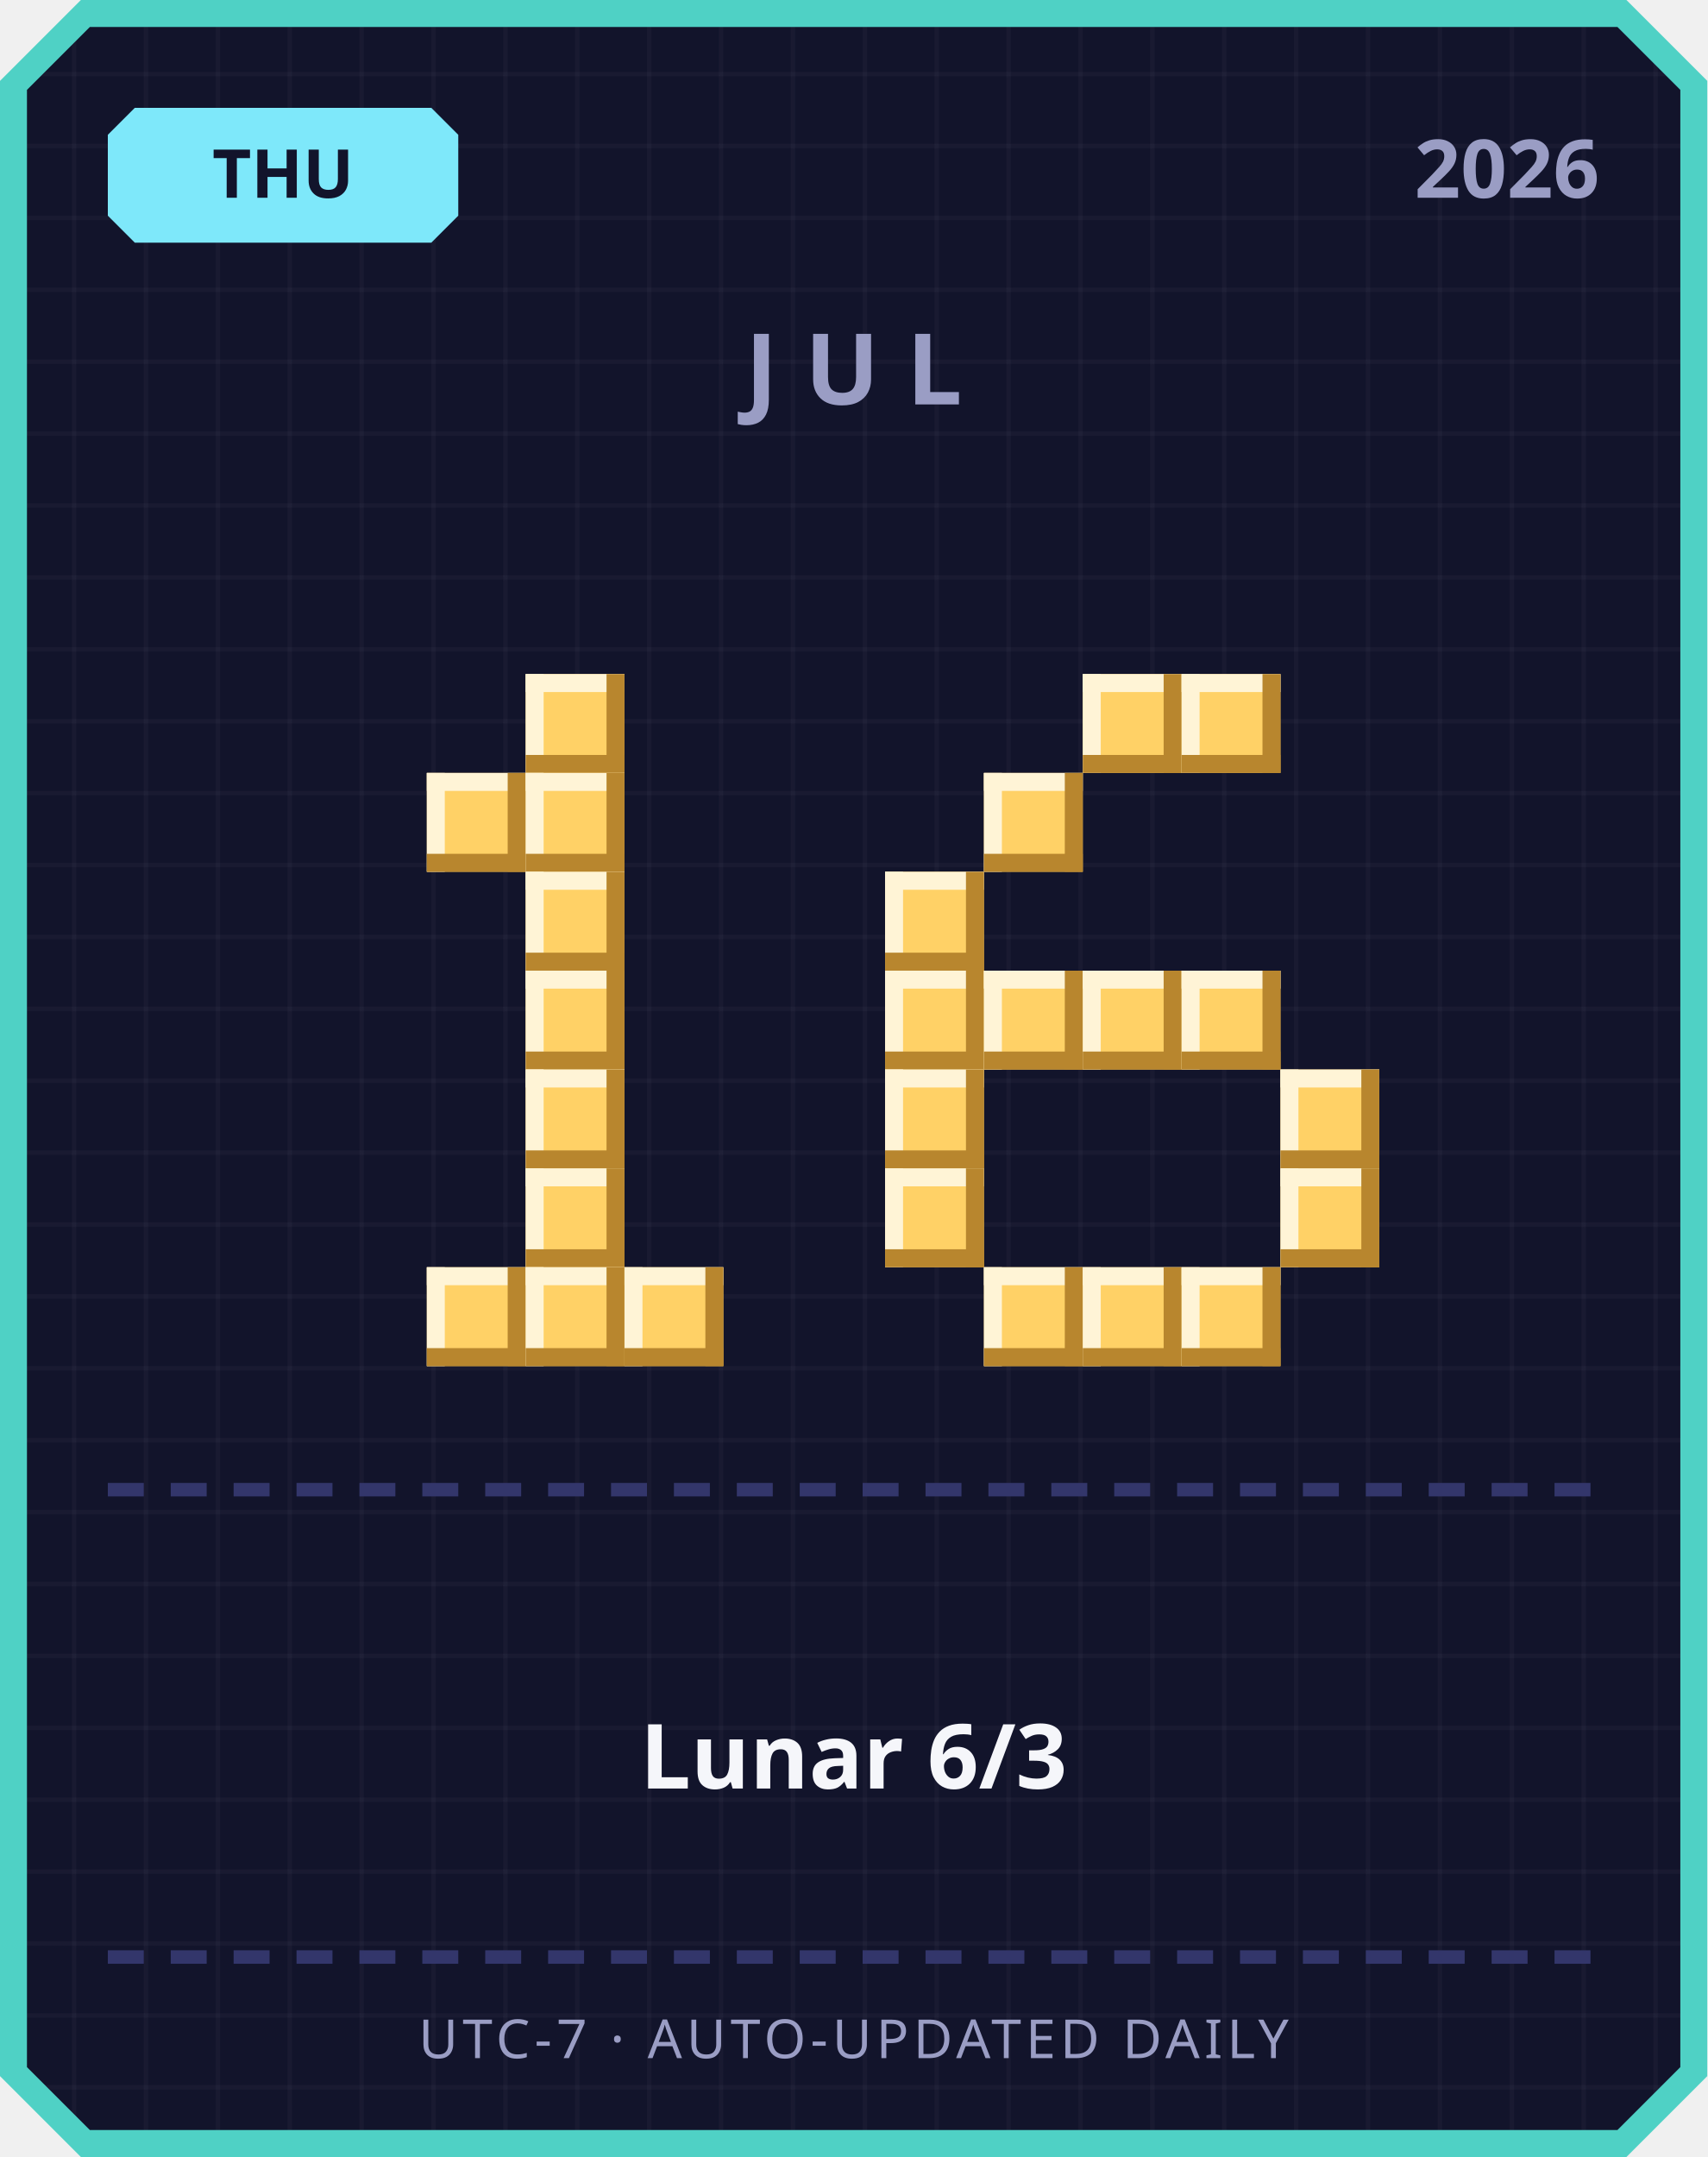
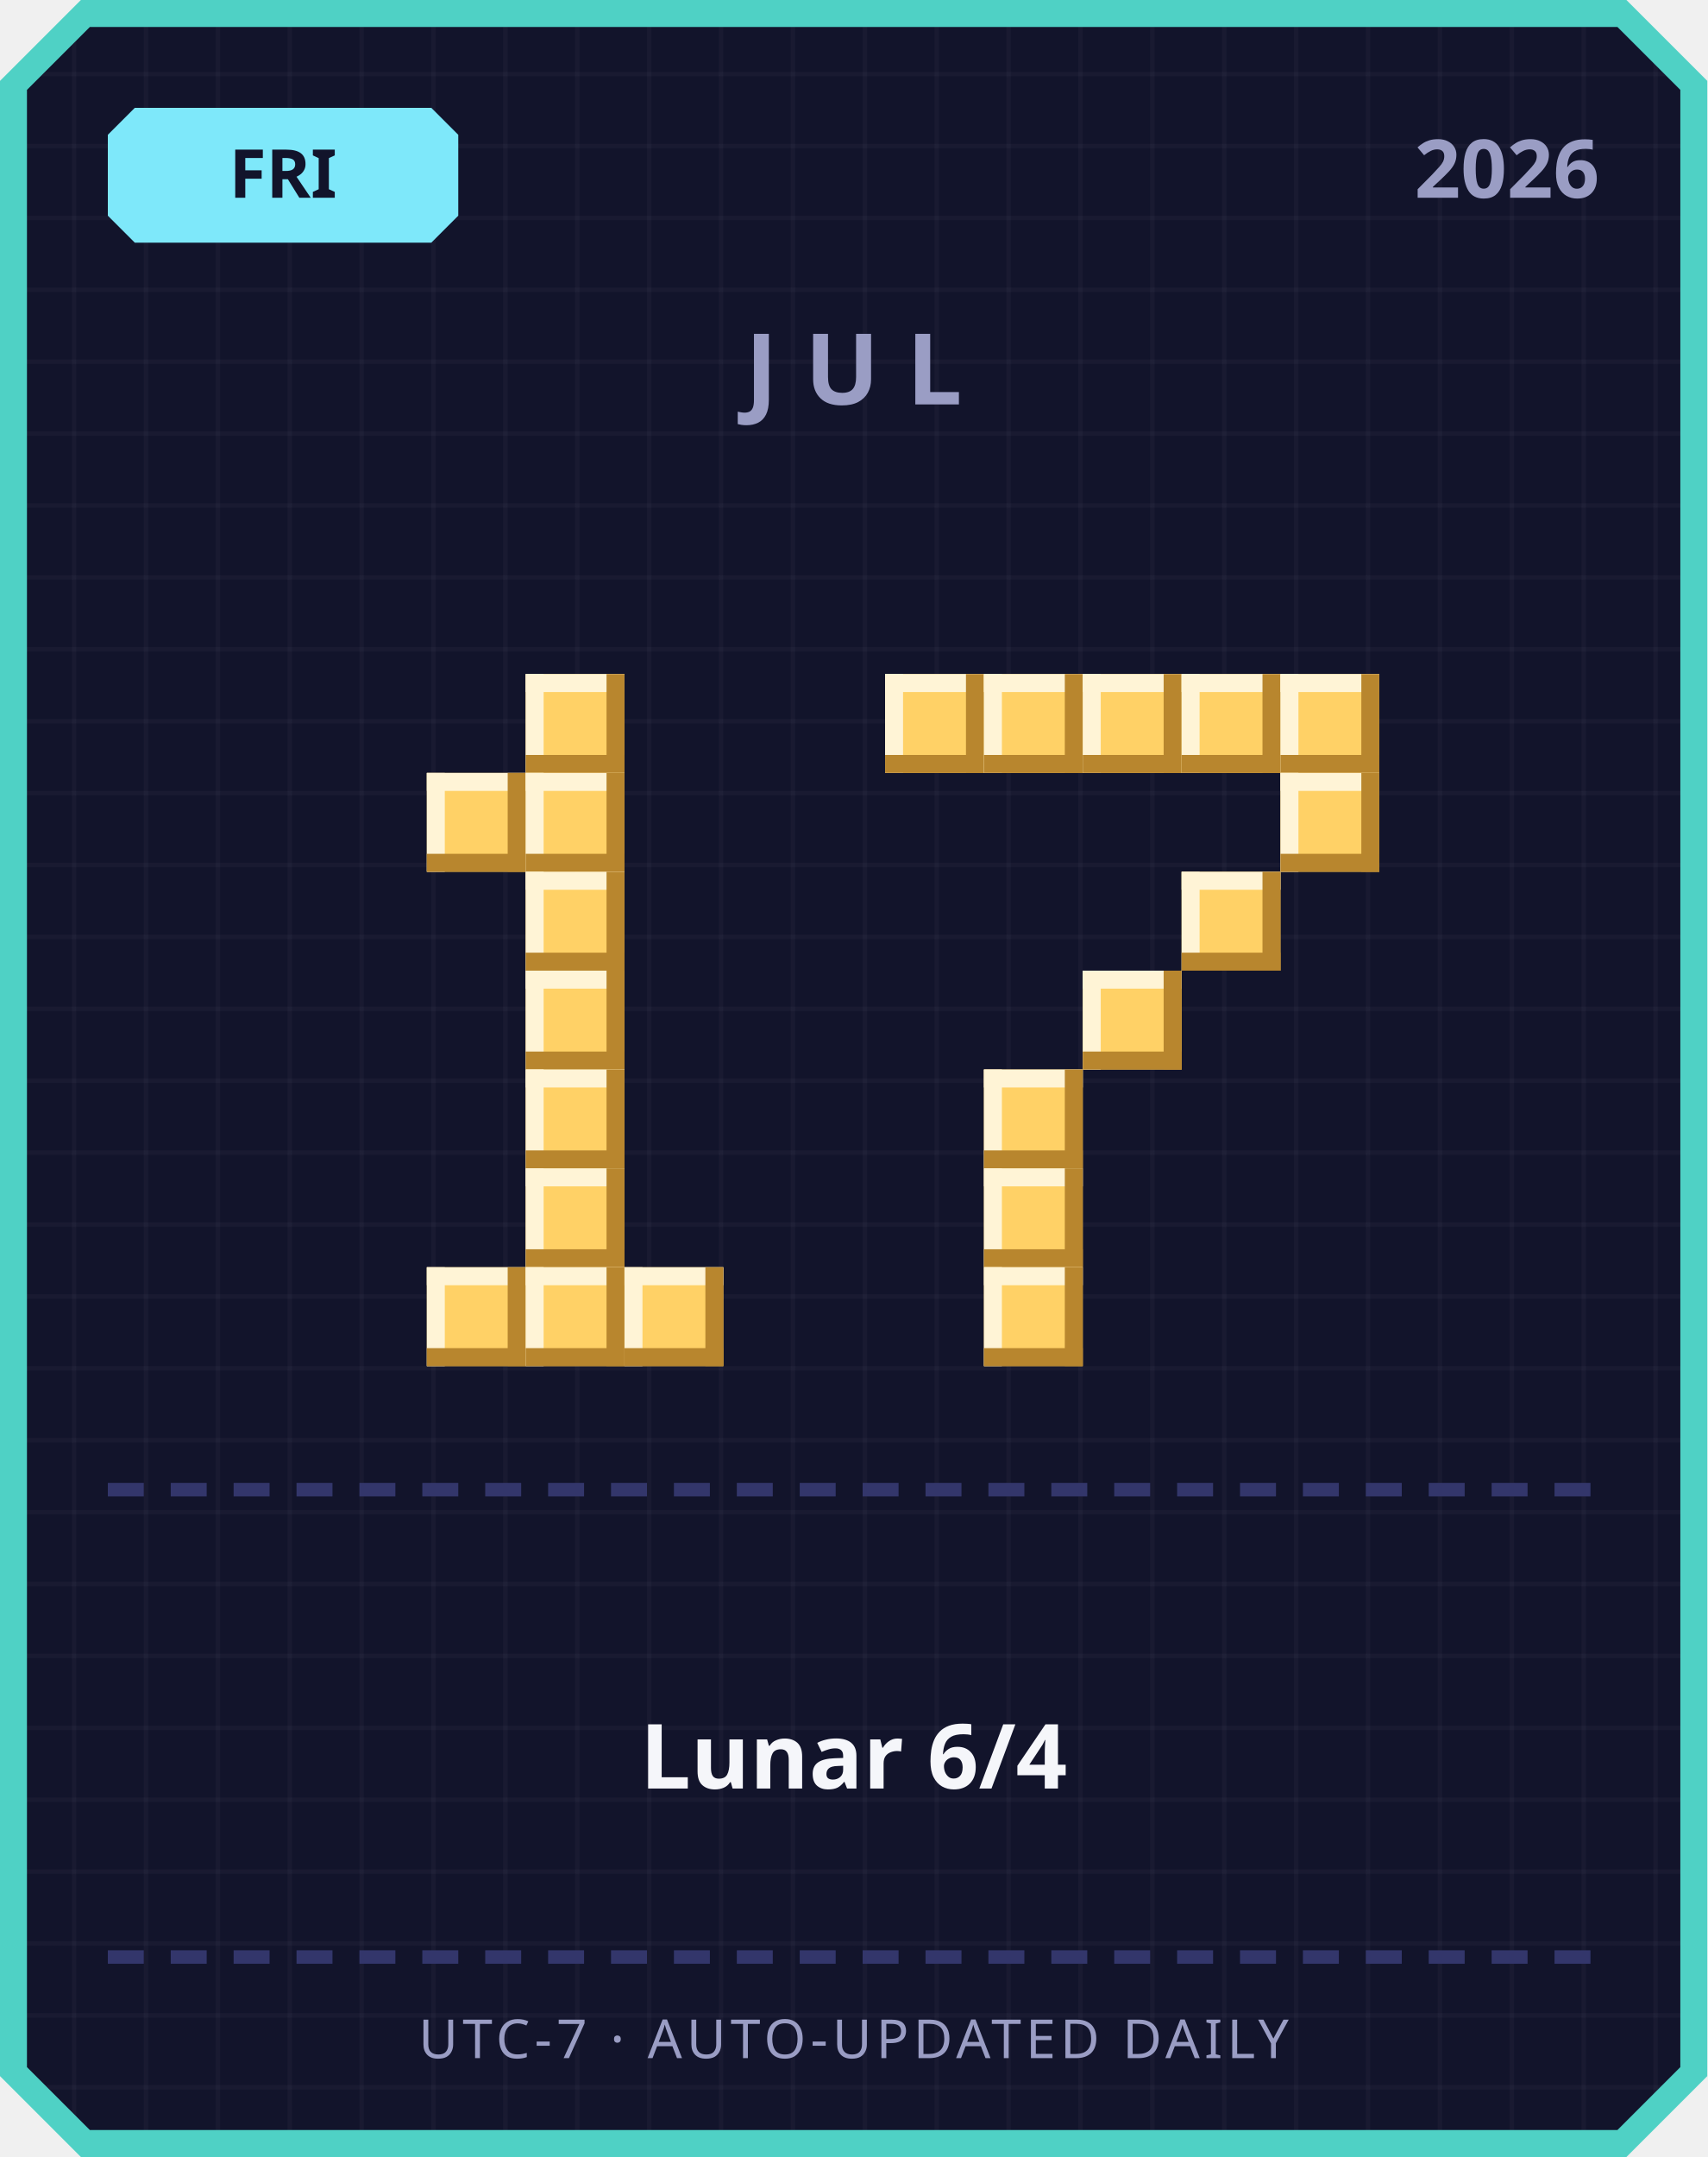
<svg xmlns="http://www.w3.org/2000/svg" width="380" height="480" viewBox="0 0 380 480">
  <defs>
    <pattern id="grid" width="16" height="16" patternUnits="userSpaceOnUse">
      <rect width="16" height="16" fill="#12142b" />
      <rect width="1" height="16" fill="#ffffff" opacity="0.03" />
      <rect width="16" height="1" fill="#ffffff" opacity="0.03" />
    </pattern>
  </defs>
  <path d="M 18,0 L 362,0 L 380,18 L 380,462 L 362,480 L 18,480 L 0,462 L 0,18 Z" fill="#4fd1c5" />
  <path d="M 20,6 L 360,6 L 374,20 L 374,460 L 360,474 L 20,474 L 6,460 L 6,20 Z" fill="url(#grid)" />
  <path d="M 30,24 L 96,24 L 102,30 L 102,48 L 96,54 L 30,54 L 24,48 L 24,30 Z" fill="#7ee8fa" />
-   <text x="63" y="44" text-anchor="middle" font-family="'Segoe UI', sans-serif" font-size="15" font-weight="700" fill="#12142b">THU</text>
+   <text x="63" y="44" text-anchor="middle" font-family="'Segoe UI', sans-serif" font-size="15" font-weight="700" fill="#12142b">FRI</text>
  <text x="356" y="44" text-anchor="end" font-family="'Segoe UI', sans-serif" font-size="18" font-weight="700" fill="#9a9dc4">2026</text>
  <text x="190" y="90" text-anchor="middle" font-family="'Segoe UI', sans-serif" font-size="22" font-weight="700" letter-spacing="6" fill="#9a9dc4">JUL</text>
  <rect x="117" y="150" width="22" height="22" fill="#ffd166" />
  <rect x="117" y="150" width="22" height="4" fill="#fff4d6" />
  <rect x="117" y="150" width="4" height="22" fill="#fff4d6" />
  <rect x="117" y="168" width="22" height="4" fill="#b8862e" />
  <rect x="135" y="150" width="4" height="22" fill="#b8862e" />
  <rect x="95" y="172" width="22" height="22" fill="#ffd166" />
  <rect x="95" y="172" width="22" height="4" fill="#fff4d6" />
  <rect x="95" y="172" width="4" height="22" fill="#fff4d6" />
  <rect x="95" y="190" width="22" height="4" fill="#b8862e" />
  <rect x="113" y="172" width="4" height="22" fill="#b8862e" />
  <rect x="117" y="172" width="22" height="22" fill="#ffd166" />
  <rect x="117" y="172" width="22" height="4" fill="#fff4d6" />
  <rect x="117" y="172" width="4" height="22" fill="#fff4d6" />
  <rect x="117" y="190" width="22" height="4" fill="#b8862e" />
  <rect x="135" y="172" width="4" height="22" fill="#b8862e" />
  <rect x="117" y="194" width="22" height="22" fill="#ffd166" />
  <rect x="117" y="194" width="22" height="4" fill="#fff4d6" />
  <rect x="117" y="194" width="4" height="22" fill="#fff4d6" />
  <rect x="117" y="212" width="22" height="4" fill="#b8862e" />
  <rect x="135" y="194" width="4" height="22" fill="#b8862e" />
  <rect x="117" y="216" width="22" height="22" fill="#ffd166" />
  <rect x="117" y="216" width="22" height="4" fill="#fff4d6" />
  <rect x="117" y="216" width="4" height="22" fill="#fff4d6" />
  <rect x="117" y="234" width="22" height="4" fill="#b8862e" />
  <rect x="135" y="216" width="4" height="22" fill="#b8862e" />
  <rect x="117" y="238" width="22" height="22" fill="#ffd166" />
  <rect x="117" y="238" width="22" height="4" fill="#fff4d6" />
  <rect x="117" y="238" width="4" height="22" fill="#fff4d6" />
  <rect x="117" y="256" width="22" height="4" fill="#b8862e" />
  <rect x="135" y="238" width="4" height="22" fill="#b8862e" />
  <rect x="117" y="260" width="22" height="22" fill="#ffd166" />
  <rect x="117" y="260" width="22" height="4" fill="#fff4d6" />
  <rect x="117" y="260" width="4" height="22" fill="#fff4d6" />
  <rect x="117" y="278" width="22" height="4" fill="#b8862e" />
  <rect x="135" y="260" width="4" height="22" fill="#b8862e" />
  <rect x="95" y="282" width="22" height="22" fill="#ffd166" />
  <rect x="95" y="282" width="22" height="4" fill="#fff4d6" />
  <rect x="95" y="282" width="4" height="22" fill="#fff4d6" />
  <rect x="95" y="300" width="22" height="4" fill="#b8862e" />
  <rect x="113" y="282" width="4" height="22" fill="#b8862e" />
  <rect x="117" y="282" width="22" height="22" fill="#ffd166" />
  <rect x="117" y="282" width="22" height="4" fill="#fff4d6" />
  <rect x="117" y="282" width="4" height="22" fill="#fff4d6" />
  <rect x="117" y="300" width="22" height="4" fill="#b8862e" />
  <rect x="135" y="282" width="4" height="22" fill="#b8862e" />
  <rect x="139" y="282" width="22" height="22" fill="#ffd166" />
  <rect x="139" y="282" width="22" height="4" fill="#fff4d6" />
  <rect x="139" y="282" width="4" height="22" fill="#fff4d6" />
  <rect x="139" y="300" width="22" height="4" fill="#b8862e" />
  <rect x="157" y="282" width="4" height="22" fill="#b8862e" />
+   <rect x="197" y="150" width="22" height="22" fill="#ffd166" />
+   <rect x="197" y="150" width="22" height="4" fill="#fff4d6" />
+   <rect x="197" y="150" width="4" height="22" fill="#fff4d6" />
+   <rect x="197" y="168" width="22" height="4" fill="#b8862e" />
+   <rect x="215" y="150" width="4" height="22" fill="#b8862e" />
+   <rect x="219" y="150" width="22" height="22" fill="#ffd166" />
+   <rect x="219" y="150" width="22" height="4" fill="#fff4d6" />
+   <rect x="219" y="150" width="4" height="22" fill="#fff4d6" />
+   <rect x="219" y="168" width="22" height="4" fill="#b8862e" />
+   <rect x="237" y="150" width="4" height="22" fill="#b8862e" />
  <rect x="241" y="150" width="22" height="22" fill="#ffd166" />
  <rect x="241" y="150" width="22" height="4" fill="#fff4d6" />
  <rect x="241" y="150" width="4" height="22" fill="#fff4d6" />
  <rect x="241" y="168" width="22" height="4" fill="#b8862e" />
  <rect x="259" y="150" width="4" height="22" fill="#b8862e" />
  <rect x="263" y="150" width="22" height="22" fill="#ffd166" />
  <rect x="263" y="150" width="22" height="4" fill="#fff4d6" />
  <rect x="263" y="150" width="4" height="22" fill="#fff4d6" />
  <rect x="263" y="168" width="22" height="4" fill="#b8862e" />
  <rect x="281" y="150" width="4" height="22" fill="#b8862e" />
-   <rect x="219" y="172" width="22" height="22" fill="#ffd166" />
-   <rect x="219" y="172" width="22" height="4" fill="#fff4d6" />
-   <rect x="219" y="172" width="4" height="22" fill="#fff4d6" />
-   <rect x="219" y="190" width="22" height="4" fill="#b8862e" />
-   <rect x="237" y="172" width="4" height="22" fill="#b8862e" />
-   <rect x="197" y="194" width="22" height="22" fill="#ffd166" />
-   <rect x="197" y="194" width="22" height="4" fill="#fff4d6" />
-   <rect x="197" y="194" width="4" height="22" fill="#fff4d6" />
-   <rect x="197" y="212" width="22" height="4" fill="#b8862e" />
-   <rect x="215" y="194" width="4" height="22" fill="#b8862e" />
-   <rect x="197" y="216" width="22" height="22" fill="#ffd166" />
-   <rect x="197" y="216" width="22" height="4" fill="#fff4d6" />
-   <rect x="197" y="216" width="4" height="22" fill="#fff4d6" />
-   <rect x="197" y="234" width="22" height="4" fill="#b8862e" />
-   <rect x="215" y="216" width="4" height="22" fill="#b8862e" />
-   <rect x="219" y="216" width="22" height="22" fill="#ffd166" />
-   <rect x="219" y="216" width="22" height="4" fill="#fff4d6" />
-   <rect x="219" y="216" width="4" height="22" fill="#fff4d6" />
-   <rect x="219" y="234" width="22" height="4" fill="#b8862e" />
-   <rect x="237" y="216" width="4" height="22" fill="#b8862e" />
+   <rect x="285" y="150" width="22" height="22" fill="#ffd166" />
+   <rect x="285" y="150" width="22" height="4" fill="#fff4d6" />
+   <rect x="285" y="150" width="4" height="22" fill="#fff4d6" />
+   <rect x="285" y="168" width="22" height="4" fill="#b8862e" />
+   <rect x="303" y="150" width="4" height="22" fill="#b8862e" />
+   <rect x="285" y="172" width="22" height="22" fill="#ffd166" />
+   <rect x="285" y="172" width="22" height="4" fill="#fff4d6" />
+   <rect x="285" y="172" width="4" height="22" fill="#fff4d6" />
+   <rect x="285" y="190" width="22" height="4" fill="#b8862e" />
+   <rect x="303" y="172" width="4" height="22" fill="#b8862e" />
+   <rect x="263" y="194" width="22" height="22" fill="#ffd166" />
+   <rect x="263" y="194" width="22" height="4" fill="#fff4d6" />
+   <rect x="263" y="194" width="4" height="22" fill="#fff4d6" />
+   <rect x="263" y="212" width="22" height="4" fill="#b8862e" />
+   <rect x="281" y="194" width="4" height="22" fill="#b8862e" />
  <rect x="241" y="216" width="22" height="22" fill="#ffd166" />
  <rect x="241" y="216" width="22" height="4" fill="#fff4d6" />
  <rect x="241" y="216" width="4" height="22" fill="#fff4d6" />
  <rect x="241" y="234" width="22" height="4" fill="#b8862e" />
  <rect x="259" y="216" width="4" height="22" fill="#b8862e" />
-   <rect x="263" y="216" width="22" height="22" fill="#ffd166" />
-   <rect x="263" y="216" width="22" height="4" fill="#fff4d6" />
-   <rect x="263" y="216" width="4" height="22" fill="#fff4d6" />
-   <rect x="263" y="234" width="22" height="4" fill="#b8862e" />
-   <rect x="281" y="216" width="4" height="22" fill="#b8862e" />
-   <rect x="197" y="238" width="22" height="22" fill="#ffd166" />
-   <rect x="197" y="238" width="22" height="4" fill="#fff4d6" />
-   <rect x="197" y="238" width="4" height="22" fill="#fff4d6" />
-   <rect x="197" y="256" width="22" height="4" fill="#b8862e" />
-   <rect x="215" y="238" width="4" height="22" fill="#b8862e" />
-   <rect x="285" y="238" width="22" height="22" fill="#ffd166" />
-   <rect x="285" y="238" width="22" height="4" fill="#fff4d6" />
-   <rect x="285" y="238" width="4" height="22" fill="#fff4d6" />
-   <rect x="285" y="256" width="22" height="4" fill="#b8862e" />
-   <rect x="303" y="238" width="4" height="22" fill="#b8862e" />
-   <rect x="197" y="260" width="22" height="22" fill="#ffd166" />
-   <rect x="197" y="260" width="22" height="4" fill="#fff4d6" />
-   <rect x="197" y="260" width="4" height="22" fill="#fff4d6" />
-   <rect x="197" y="278" width="22" height="4" fill="#b8862e" />
-   <rect x="215" y="260" width="4" height="22" fill="#b8862e" />
-   <rect x="285" y="260" width="22" height="22" fill="#ffd166" />
-   <rect x="285" y="260" width="22" height="4" fill="#fff4d6" />
-   <rect x="285" y="260" width="4" height="22" fill="#fff4d6" />
-   <rect x="285" y="278" width="22" height="4" fill="#b8862e" />
-   <rect x="303" y="260" width="4" height="22" fill="#b8862e" />
+   <rect x="219" y="238" width="22" height="22" fill="#ffd166" />
+   <rect x="219" y="238" width="22" height="4" fill="#fff4d6" />
+   <rect x="219" y="238" width="4" height="22" fill="#fff4d6" />
+   <rect x="219" y="256" width="22" height="4" fill="#b8862e" />
+   <rect x="237" y="238" width="4" height="22" fill="#b8862e" />
+   <rect x="219" y="260" width="22" height="22" fill="#ffd166" />
+   <rect x="219" y="260" width="22" height="4" fill="#fff4d6" />
+   <rect x="219" y="260" width="4" height="22" fill="#fff4d6" />
+   <rect x="219" y="278" width="22" height="4" fill="#b8862e" />
+   <rect x="237" y="260" width="4" height="22" fill="#b8862e" />
  <rect x="219" y="282" width="22" height="22" fill="#ffd166" />
  <rect x="219" y="282" width="22" height="4" fill="#fff4d6" />
  <rect x="219" y="282" width="4" height="22" fill="#fff4d6" />
  <rect x="219" y="300" width="22" height="4" fill="#b8862e" />
  <rect x="237" y="282" width="4" height="22" fill="#b8862e" />
-   <rect x="241" y="282" width="22" height="22" fill="#ffd166" />
-   <rect x="241" y="282" width="22" height="4" fill="#fff4d6" />
-   <rect x="241" y="282" width="4" height="22" fill="#fff4d6" />
-   <rect x="241" y="300" width="22" height="4" fill="#b8862e" />
-   <rect x="259" y="282" width="4" height="22" fill="#b8862e" />
-   <rect x="263" y="282" width="22" height="22" fill="#ffd166" />
-   <rect x="263" y="282" width="22" height="4" fill="#fff4d6" />
-   <rect x="263" y="282" width="4" height="22" fill="#fff4d6" />
-   <rect x="263" y="300" width="22" height="4" fill="#b8862e" />
-   <rect x="281" y="282" width="4" height="22" fill="#b8862e" />
  <rect x="24" y="330" width="8" height="3" fill="#33366b" />
  <rect x="38" y="330" width="8" height="3" fill="#33366b" />
  <rect x="52" y="330" width="8" height="3" fill="#33366b" />
  <rect x="66" y="330" width="8" height="3" fill="#33366b" />
  <rect x="80" y="330" width="8" height="3" fill="#33366b" />
  <rect x="94" y="330" width="8" height="3" fill="#33366b" />
  <rect x="108" y="330" width="8" height="3" fill="#33366b" />
  <rect x="122" y="330" width="8" height="3" fill="#33366b" />
  <rect x="136" y="330" width="8" height="3" fill="#33366b" />
  <rect x="150" y="330" width="8" height="3" fill="#33366b" />
  <rect x="164" y="330" width="8" height="3" fill="#33366b" />
  <rect x="178" y="330" width="8" height="3" fill="#33366b" />
  <rect x="192" y="330" width="8" height="3" fill="#33366b" />
  <rect x="206" y="330" width="8" height="3" fill="#33366b" />
  <rect x="220" y="330" width="8" height="3" fill="#33366b" />
  <rect x="234" y="330" width="8" height="3" fill="#33366b" />
  <rect x="248" y="330" width="8" height="3" fill="#33366b" />
  <rect x="262" y="330" width="8" height="3" fill="#33366b" />
  <rect x="276" y="330" width="8" height="3" fill="#33366b" />
  <rect x="290" y="330" width="8" height="3" fill="#33366b" />
  <rect x="304" y="330" width="8" height="3" fill="#33366b" />
  <rect x="318" y="330" width="8" height="3" fill="#33366b" />
  <rect x="332" y="330" width="8" height="3" fill="#33366b" />
  <rect x="346" y="330" width="8" height="3" fill="#33366b" />
-   <text x="190" y="398" text-anchor="middle" font-family="'Segoe UI', 'Microsoft JhengHei', sans-serif" font-size="20" font-weight="700" fill="#f5f6fa">Lunar 6/3</text>
+   <text x="190" y="398" text-anchor="middle" font-family="'Segoe UI', 'Microsoft JhengHei', sans-serif" font-size="20" font-weight="700" fill="#f5f6fa">Lunar 6/4</text>
  <rect x="24" y="434" width="8" height="3" fill="#33366b" />
  <rect x="38" y="434" width="8" height="3" fill="#33366b" />
  <rect x="52" y="434" width="8" height="3" fill="#33366b" />
  <rect x="66" y="434" width="8" height="3" fill="#33366b" />
  <rect x="80" y="434" width="8" height="3" fill="#33366b" />
  <rect x="94" y="434" width="8" height="3" fill="#33366b" />
  <rect x="108" y="434" width="8" height="3" fill="#33366b" />
  <rect x="122" y="434" width="8" height="3" fill="#33366b" />
  <rect x="136" y="434" width="8" height="3" fill="#33366b" />
  <rect x="150" y="434" width="8" height="3" fill="#33366b" />
  <rect x="164" y="434" width="8" height="3" fill="#33366b" />
  <rect x="178" y="434" width="8" height="3" fill="#33366b" />
  <rect x="192" y="434" width="8" height="3" fill="#33366b" />
  <rect x="206" y="434" width="8" height="3" fill="#33366b" />
  <rect x="220" y="434" width="8" height="3" fill="#33366b" />
  <rect x="234" y="434" width="8" height="3" fill="#33366b" />
  <rect x="248" y="434" width="8" height="3" fill="#33366b" />
  <rect x="262" y="434" width="8" height="3" fill="#33366b" />
  <rect x="276" y="434" width="8" height="3" fill="#33366b" />
  <rect x="290" y="434" width="8" height="3" fill="#33366b" />
  <rect x="304" y="434" width="8" height="3" fill="#33366b" />
  <rect x="318" y="434" width="8" height="3" fill="#33366b" />
  <rect x="332" y="434" width="8" height="3" fill="#33366b" />
  <rect x="346" y="434" width="8" height="3" fill="#33366b" />
  <text x="190" y="458" text-anchor="middle" font-family="'Segoe UI', sans-serif" font-size="12" letter-spacing="1" fill="#9a9dc4">UTC-7 · AUTO-UPDATED DAILY</text>
</svg>
